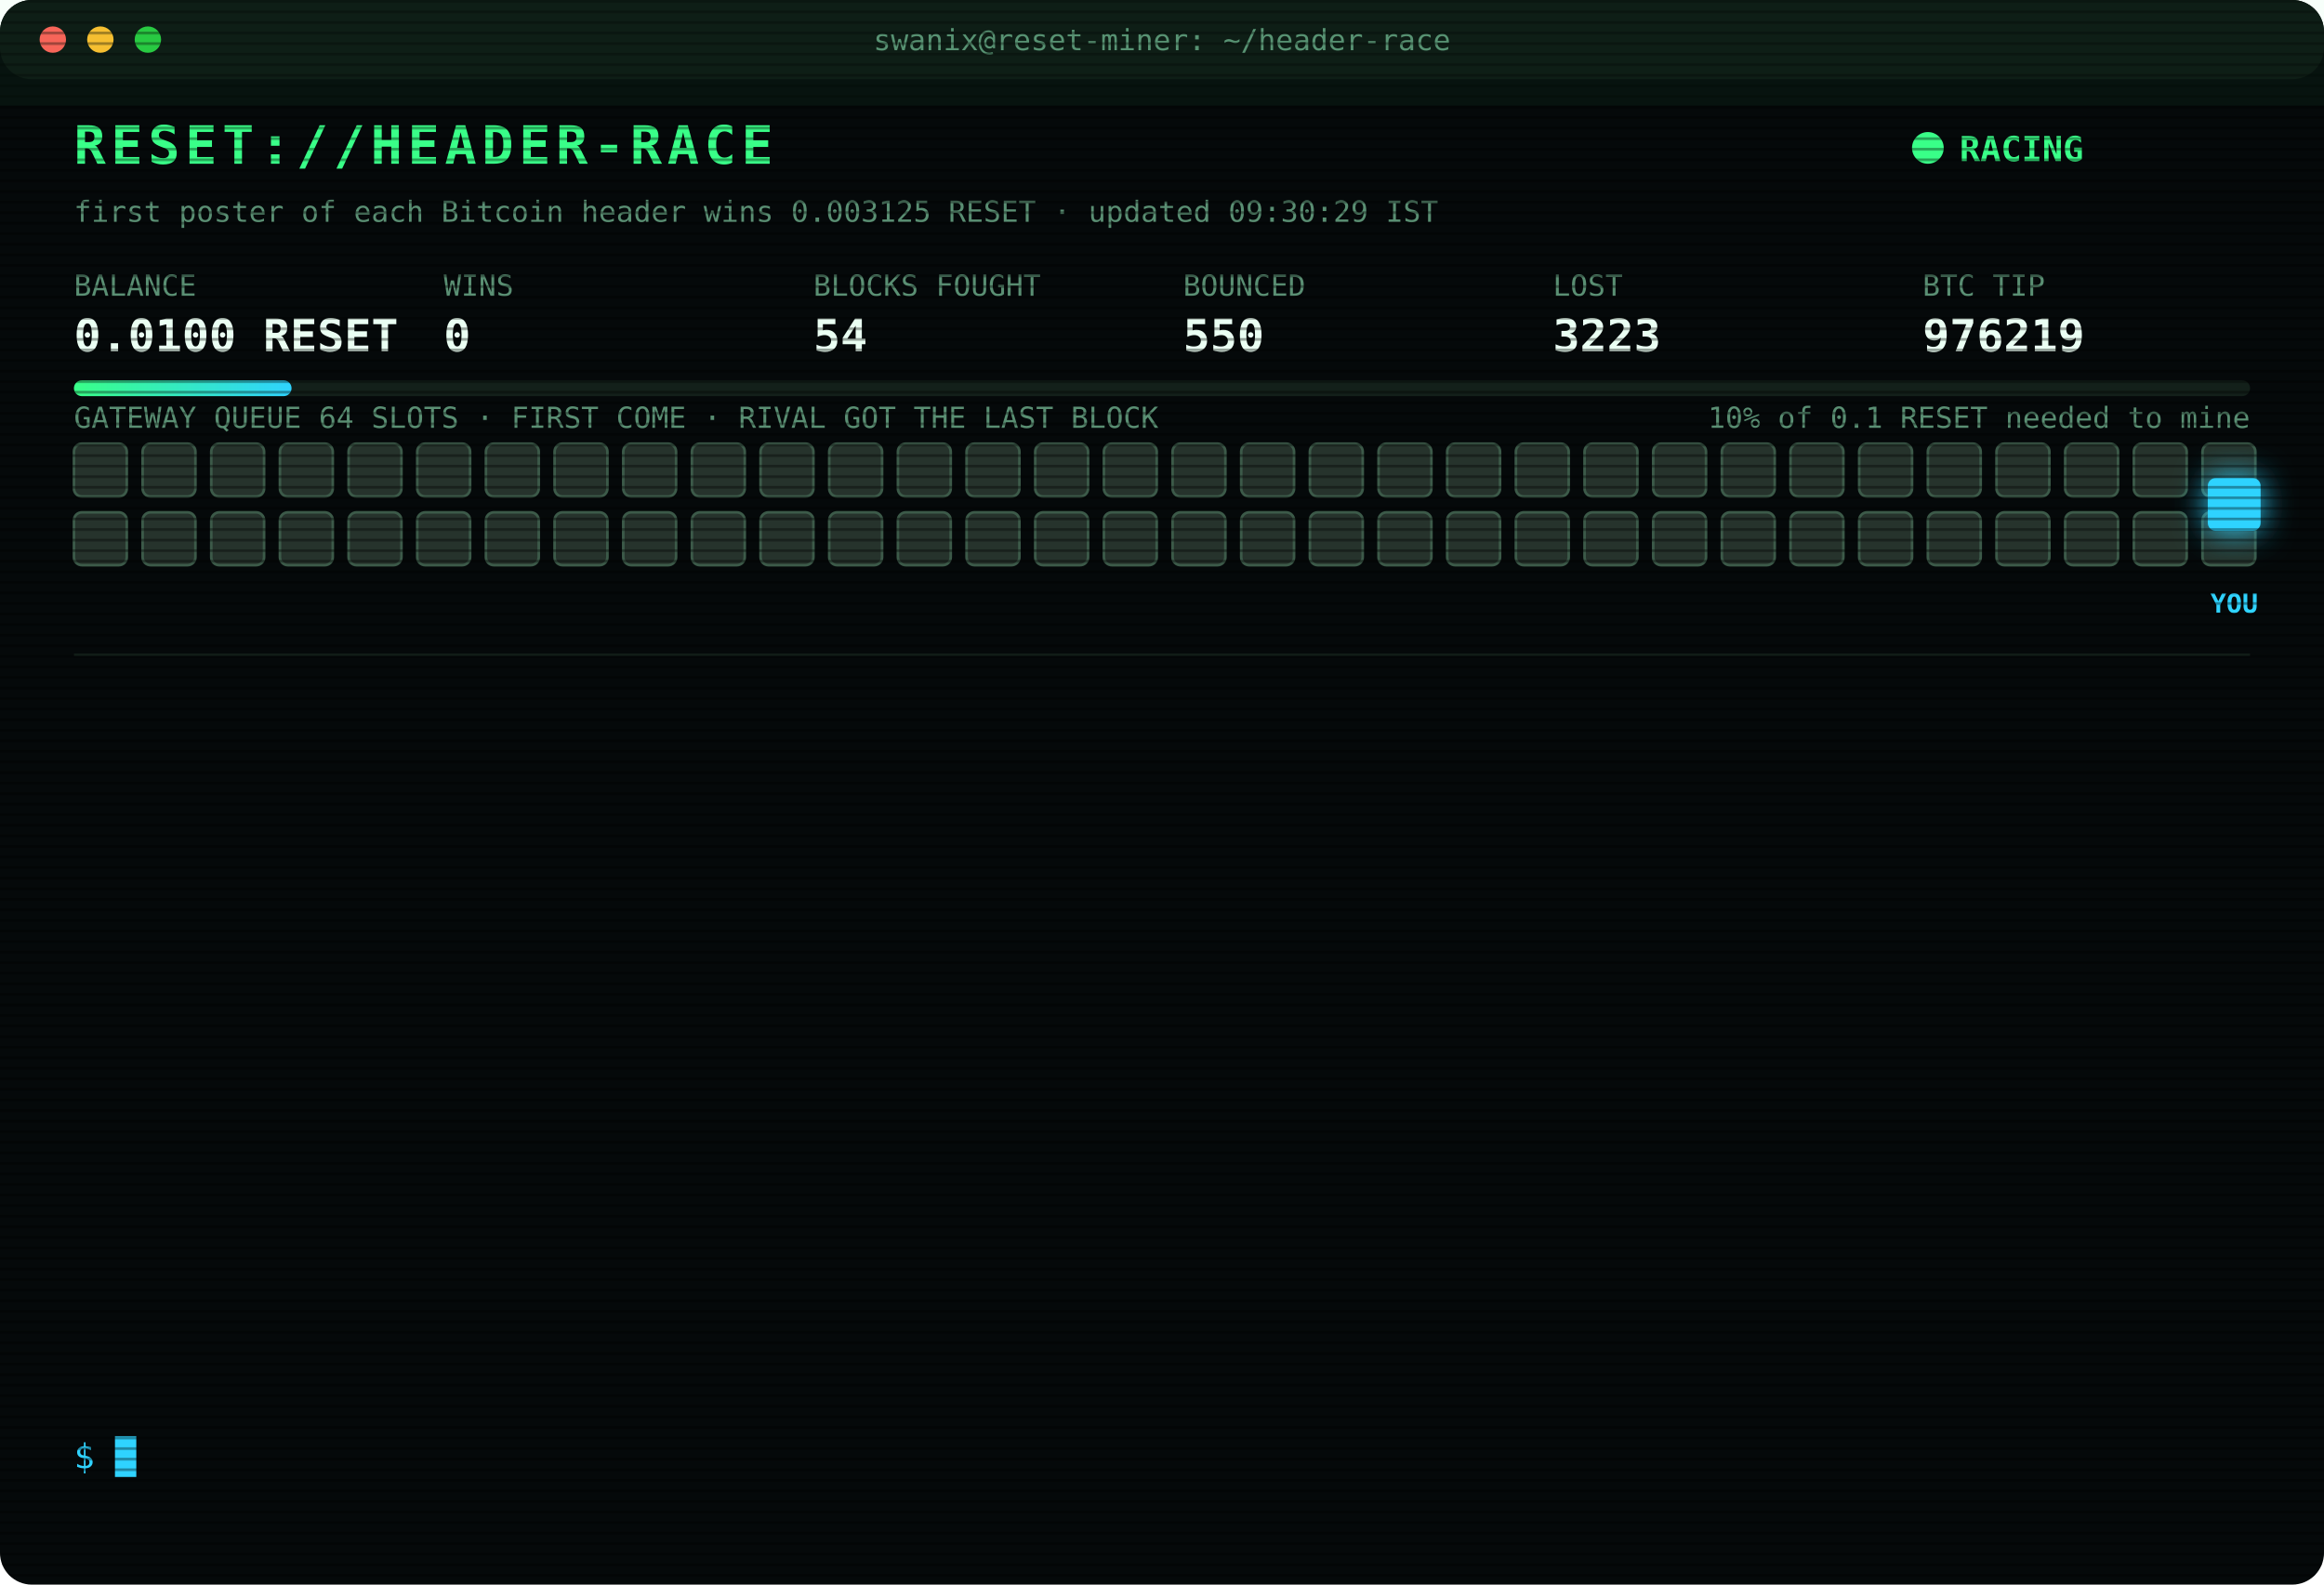
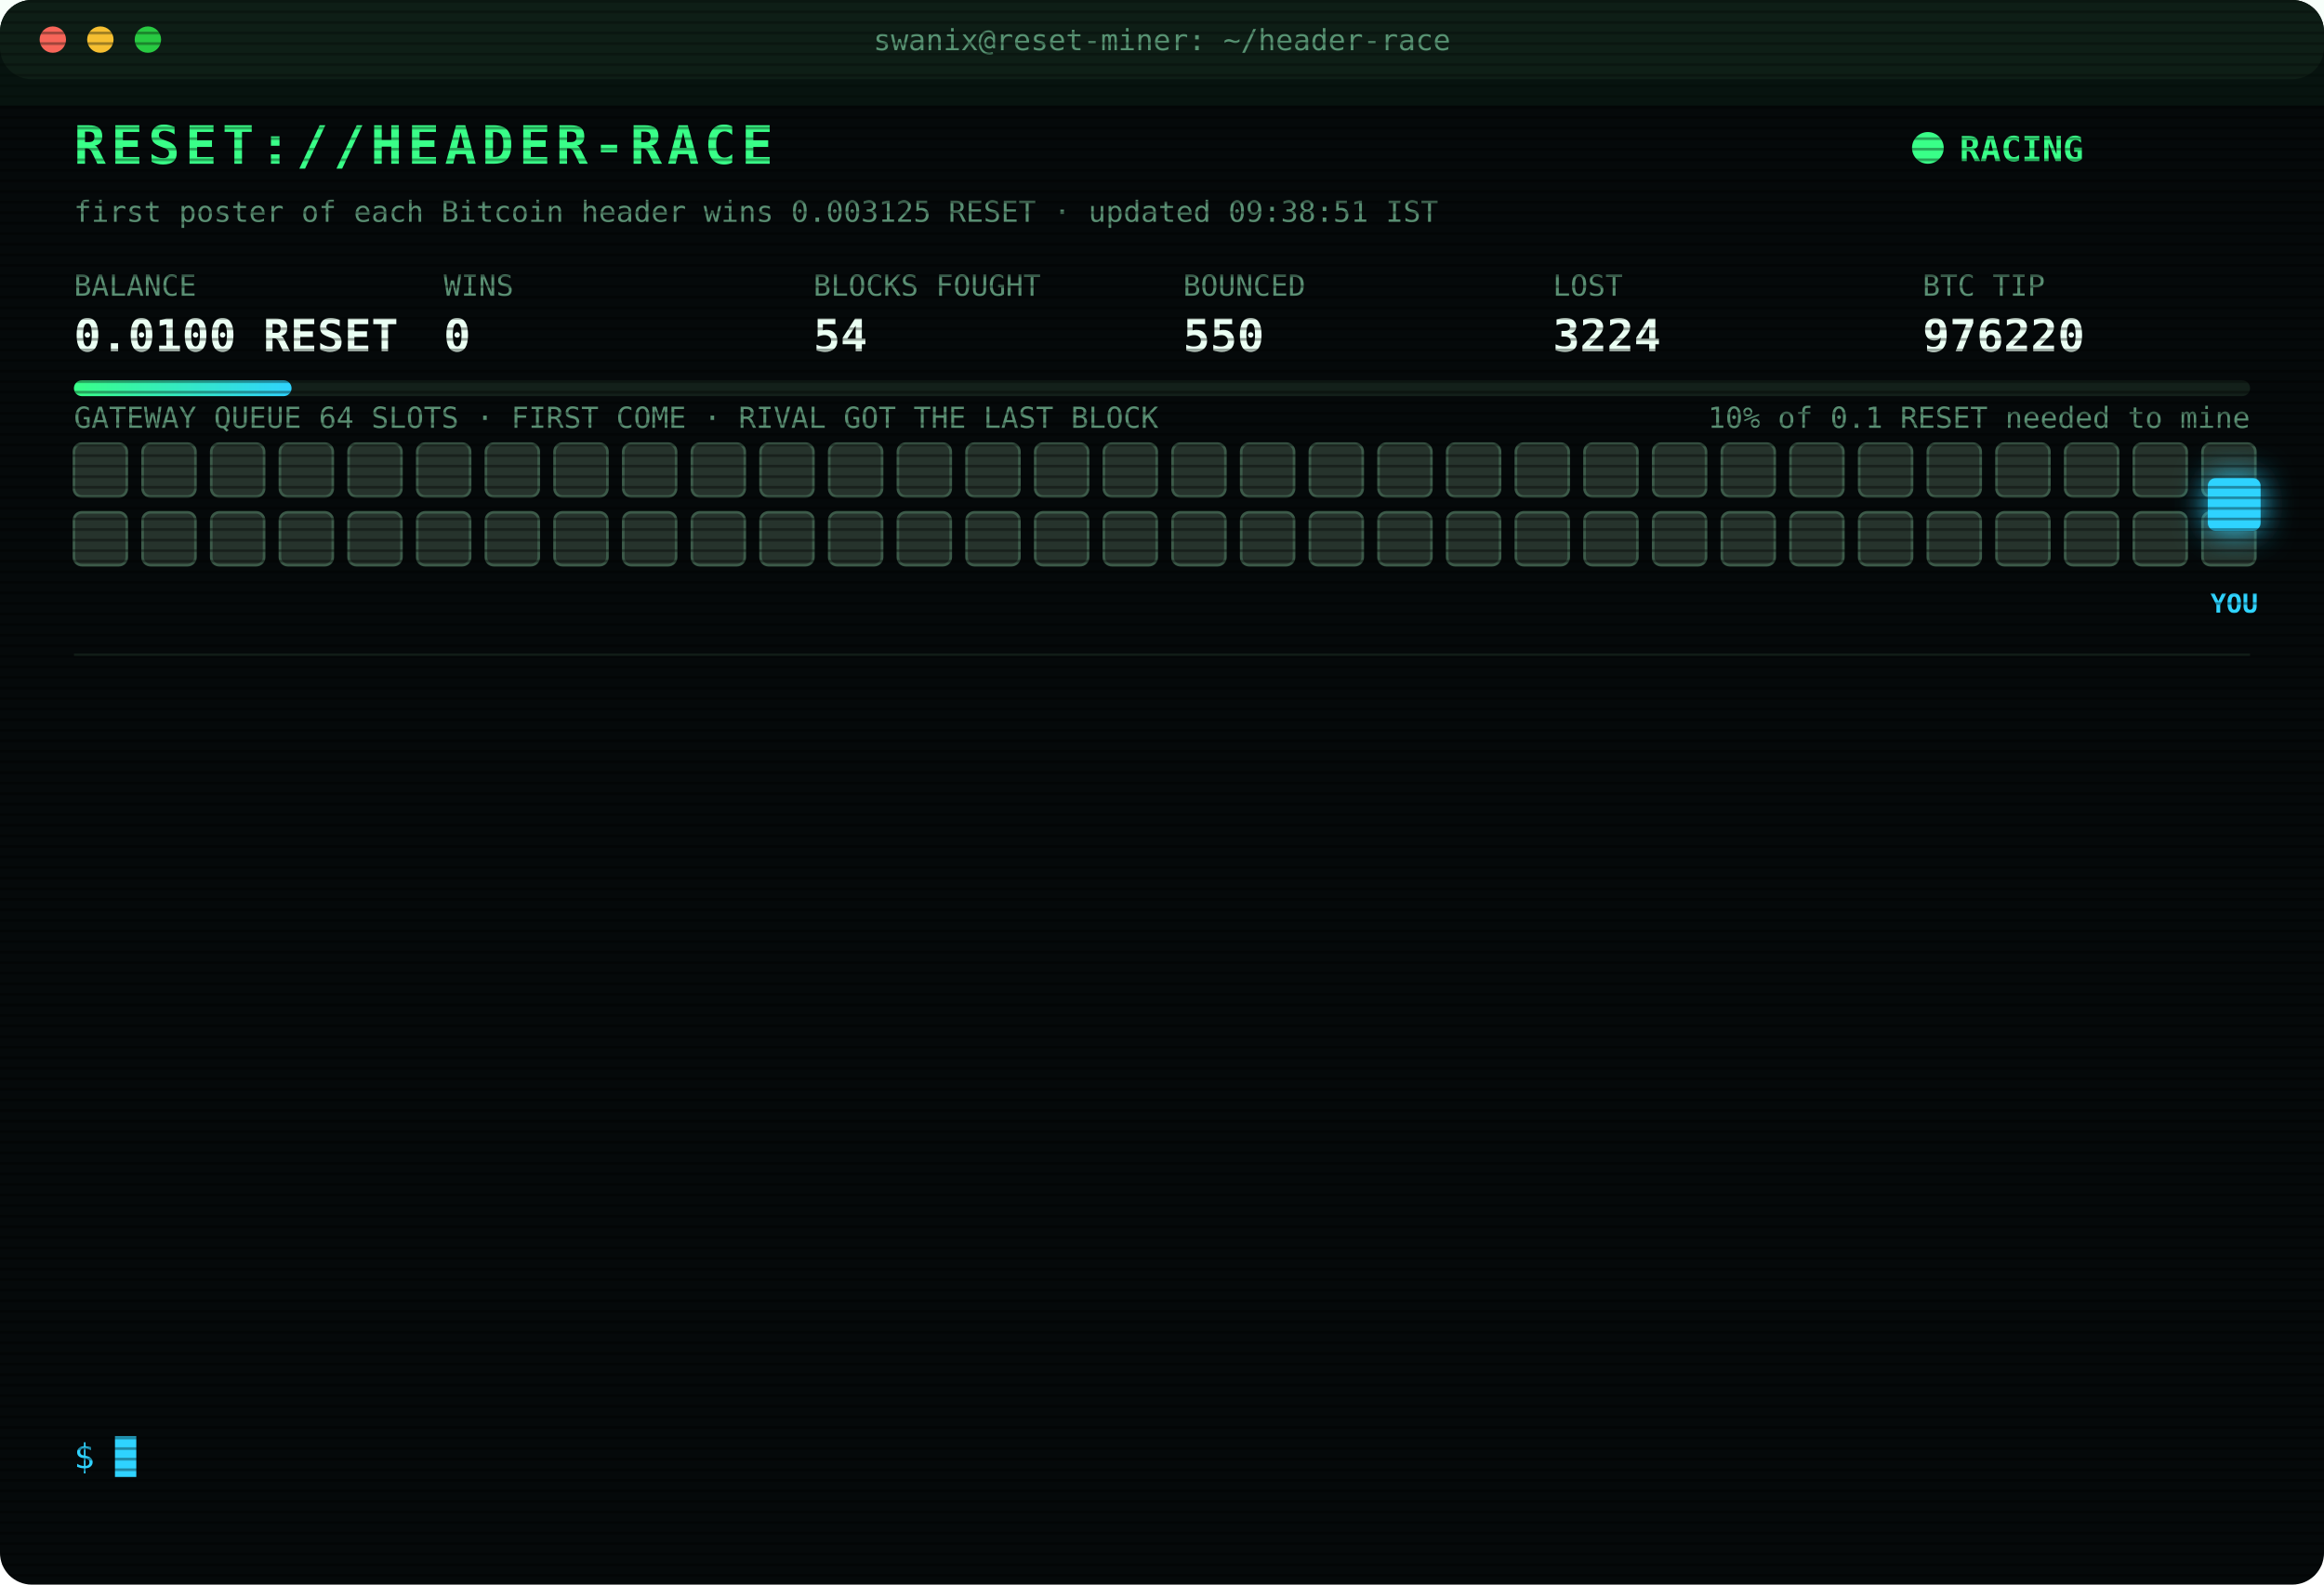
<svg xmlns="http://www.w3.org/2000/svg" width="880" height="600" viewBox="0 0 880 600" font-family="ui-monospace,SFMono-Regular,Menlo,Consolas,monospace">
  <style>
text{font-size:13px;fill:#7CFFB2}
.title{font-size:20px;font-weight:700;fill:#39FF88;letter-spacing:2px;animation:glitch 3s infinite steps(1)}
.sub{fill:#2fd3ff}.k{fill:#5a8f73;font-size:11px}.v{font-size:17px;font-weight:700;fill:#eafff3}
.ts{fill:#3f6b56}.boot{fill:#2fd3ff}.dim{fill:#5a8f73}.bad{fill:#ff4d6d}.warn{fill:#ffd23f}.mag{fill:#ff5cf0}.win{fill:#39FF88;font-weight:700}
.tag{font-size:10px;fill:#2fd3ff;font-weight:700}
.rival{fill:#26332c;stroke:#3c5a49;animation:jam 1.2s infinite alternate}
.idle{fill:#141c18;stroke:#22302a;animation:breathe 4s infinite}
.me{fill:#2fd3ff;filter:drop-shadow(0 0 6px #2fd3ff)}
.hover{animation:nudge 1.1s infinite ease-in-out}.bounce{animation:kick 1.4s infinite}
.ln{opacity:0;animation:in .4s forwards}
.cur{animation:blink 1s infinite steps(1)}
.scan{animation:scan 6s infinite linear}
.led{animation:blink 1.4s infinite}
@keyframes in{from{opacity:0;transform:translateX(-6px)}to{opacity:1;transform:none}}
@keyframes blink{50%{opacity:0}}
@keyframes jam{to{fill:#33463b}}
@keyframes breathe{50%{opacity:.4}}
@keyframes nudge{50%{transform:translateX(-10px)}}
@keyframes kick{0%,100%{transform:none}30%{transform:translateX(-14px)}55%{transform:translateX(10px) translateY(-6px)}}
@keyframes glitch{0%,92%{transform:none}93%{transform:translateX(2px);fill:#ff4d6d}95%{transform:translateX(-2px);fill:#2fd3ff}97%{transform:none}}
@keyframes scan{from{transform:translateY(-40px)}to{transform:translateY(600px)}}
</style>
  <defs>
    <pattern id="sl" width="4" height="4" patternUnits="userSpaceOnUse">
      <rect width="4" height="1" fill="#000" opacity=".35" />
    </pattern>
    <linearGradient id="bar">
      <stop offset="0" stop-color="#39FF88" />
      <stop offset="1" stop-color="#2fd3ff" />
    </linearGradient>
  </defs>
  <rect width="880" height="600" rx="12" fill="#05090a" />
  <rect width="880" height="30" rx="12" fill="#0d1512" />
  <circle cx="20" cy="15" r="5" fill="#ff5f57" />
  <circle cx="38" cy="15" r="5" fill="#febc2e" />
  <circle cx="56" cy="15" r="5" fill="#28c840" />
  <text x="440" y="19" text-anchor="middle" class="k">swanix@reset-miner: ~/header-race</text>
  <text x="28" y="62" class="title">RESET://HEADER-RACE</text>
  <circle class="led" cx="730" cy="56" r="6" fill="#39FF88" />
  <text x="742" y="61" class="win">RACING</text>
-   <text x="28" y="84" class="k">first poster of each Bitcoin header wins 0.003125 RESET · updated 09:30:29 IST</text>
+   <text x="28" y="84" class="k">first poster of each Bitcoin header wins 0.003125 RESET · updated 09:38:51 IST</text>
  <text x="28" y="112" class="k">BALANCE</text>
  <text x="28" y="133" class="v">0.0100 RESET</text>
  <text x="168" y="112" class="k">WINS</text>
  <text x="168" y="133" class="v">0</text>
  <text x="308" y="112" class="k">BLOCKS FOUGHT</text>
  <text x="308" y="133" class="v">54</text>
  <text x="448" y="112" class="k">BOUNCED</text>
  <text x="448" y="133" class="v">550</text>
  <text x="588" y="112" class="k">LOST</text>
-   <text x="588" y="133" class="v">3223</text>
+   <text x="588" y="133" class="v">3224</text>
  <text x="728" y="112" class="k">BTC TIP</text>
-   <text x="728" y="133" class="v">976219</text>
+   <text x="728" y="133" class="v">976220</text>
  <rect x="28" y="144" width="824" height="6" rx="3" fill="#13201a" />
  <rect x="28" y="144" width="82.4" height="6" rx="3" fill="url(#bar)" />
  <text x="852" y="162" text-anchor="end" class="k">10% of 0.1 RESET needed to mine</text>
  <text x="28" y="162" class="k">GATEWAY QUEUE 64 SLOTS · FIRST COME · RIVAL GOT THE LAST BLOCK</text>
  <rect class="rival" x="28" y="168" width="20" height="20" rx="3" style="animation-delay:0.00s" />
  <rect class="rival" x="54" y="168" width="20" height="20" rx="3" style="animation-delay:0.05s" />
  <rect class="rival" x="80" y="168" width="20" height="20" rx="3" style="animation-delay:0.10s" />
  <rect class="rival" x="106" y="168" width="20" height="20" rx="3" style="animation-delay:0.15s" />
  <rect class="rival" x="132" y="168" width="20" height="20" rx="3" style="animation-delay:0.20s" />
  <rect class="rival" x="158" y="168" width="20" height="20" rx="3" style="animation-delay:0.25s" />
  <rect class="rival" x="184" y="168" width="20" height="20" rx="3" style="animation-delay:0.30s" />
  <rect class="rival" x="210" y="168" width="20" height="20" rx="3" style="animation-delay:0.35s" />
  <rect class="rival" x="236" y="168" width="20" height="20" rx="3" style="animation-delay:0.40s" />
  <rect class="rival" x="262" y="168" width="20" height="20" rx="3" style="animation-delay:0.45s" />
  <rect class="rival" x="288" y="168" width="20" height="20" rx="3" style="animation-delay:0.50s" />
  <rect class="rival" x="314" y="168" width="20" height="20" rx="3" style="animation-delay:0.55s" />
  <rect class="rival" x="340" y="168" width="20" height="20" rx="3" style="animation-delay:0.60s" />
  <rect class="rival" x="366" y="168" width="20" height="20" rx="3" style="animation-delay:0.65s" />
  <rect class="rival" x="392" y="168" width="20" height="20" rx="3" style="animation-delay:0.70s" />
  <rect class="rival" x="418" y="168" width="20" height="20" rx="3" style="animation-delay:0.75s" />
  <rect class="rival" x="444" y="168" width="20" height="20" rx="3" style="animation-delay:0.80s" />
  <rect class="rival" x="470" y="168" width="20" height="20" rx="3" style="animation-delay:0.85s" />
  <rect class="rival" x="496" y="168" width="20" height="20" rx="3" style="animation-delay:0.90s" />
  <rect class="rival" x="522" y="168" width="20" height="20" rx="3" style="animation-delay:0.95s" />
  <rect class="rival" x="548" y="168" width="20" height="20" rx="3" style="animation-delay:1.00s" />
  <rect class="rival" x="574" y="168" width="20" height="20" rx="3" style="animation-delay:1.05s" />
  <rect class="rival" x="600" y="168" width="20" height="20" rx="3" style="animation-delay:1.10s" />
  <rect class="rival" x="626" y="168" width="20" height="20" rx="3" style="animation-delay:1.15s" />
  <rect class="rival" x="652" y="168" width="20" height="20" rx="3" style="animation-delay:1.20s" />
  <rect class="rival" x="678" y="168" width="20" height="20" rx="3" style="animation-delay:1.25s" />
  <rect class="rival" x="704" y="168" width="20" height="20" rx="3" style="animation-delay:1.30s" />
  <rect class="rival" x="730" y="168" width="20" height="20" rx="3" style="animation-delay:1.35s" />
  <rect class="rival" x="756" y="168" width="20" height="20" rx="3" style="animation-delay:1.40s" />
  <rect class="rival" x="782" y="168" width="20" height="20" rx="3" style="animation-delay:1.45s" />
  <rect class="rival" x="808" y="168" width="20" height="20" rx="3" style="animation-delay:1.50s" />
  <rect class="rival" x="834" y="168" width="20" height="20" rx="3" style="animation-delay:1.55s" />
  <rect class="rival" x="28" y="194" width="20" height="20" rx="3" style="animation-delay:1.60s" />
  <rect class="rival" x="54" y="194" width="20" height="20" rx="3" style="animation-delay:1.65s" />
  <rect class="rival" x="80" y="194" width="20" height="20" rx="3" style="animation-delay:1.70s" />
  <rect class="rival" x="106" y="194" width="20" height="20" rx="3" style="animation-delay:1.75s" />
  <rect class="rival" x="132" y="194" width="20" height="20" rx="3" style="animation-delay:1.80s" />
  <rect class="rival" x="158" y="194" width="20" height="20" rx="3" style="animation-delay:1.85s" />
  <rect class="rival" x="184" y="194" width="20" height="20" rx="3" style="animation-delay:1.90s" />
  <rect class="rival" x="210" y="194" width="20" height="20" rx="3" style="animation-delay:1.95s" />
  <rect class="rival" x="236" y="194" width="20" height="20" rx="3" style="animation-delay:2.00s" />
  <rect class="rival" x="262" y="194" width="20" height="20" rx="3" style="animation-delay:2.05s" />
  <rect class="rival" x="288" y="194" width="20" height="20" rx="3" style="animation-delay:2.10s" />
  <rect class="rival" x="314" y="194" width="20" height="20" rx="3" style="animation-delay:2.15s" />
  <rect class="rival" x="340" y="194" width="20" height="20" rx="3" style="animation-delay:2.20s" />
  <rect class="rival" x="366" y="194" width="20" height="20" rx="3" style="animation-delay:2.25s" />
  <rect class="rival" x="392" y="194" width="20" height="20" rx="3" style="animation-delay:2.30s" />
  <rect class="rival" x="418" y="194" width="20" height="20" rx="3" style="animation-delay:2.35s" />
  <rect class="rival" x="444" y="194" width="20" height="20" rx="3" style="animation-delay:2.40s" />
  <rect class="rival" x="470" y="194" width="20" height="20" rx="3" style="animation-delay:2.45s" />
  <rect class="rival" x="496" y="194" width="20" height="20" rx="3" style="animation-delay:2.50s" />
  <rect class="rival" x="522" y="194" width="20" height="20" rx="3" style="animation-delay:2.55s" />
  <rect class="rival" x="548" y="194" width="20" height="20" rx="3" style="animation-delay:2.60s" />
  <rect class="rival" x="574" y="194" width="20" height="20" rx="3" style="animation-delay:2.65s" />
  <rect class="rival" x="600" y="194" width="20" height="20" rx="3" style="animation-delay:2.70s" />
  <rect class="rival" x="626" y="194" width="20" height="20" rx="3" style="animation-delay:2.75s" />
  <rect class="rival" x="652" y="194" width="20" height="20" rx="3" style="animation-delay:2.80s" />
  <rect class="rival" x="678" y="194" width="20" height="20" rx="3" style="animation-delay:2.85s" />
  <rect class="rival" x="704" y="194" width="20" height="20" rx="3" style="animation-delay:2.90s" />
  <rect class="rival" x="730" y="194" width="20" height="20" rx="3" style="animation-delay:2.95s" />
  <rect class="rival" x="756" y="194" width="20" height="20" rx="3" style="animation-delay:3.00s" />
  <rect class="rival" x="782" y="194" width="20" height="20" rx="3" style="animation-delay:3.05s" />
  <rect class="rival" x="808" y="194" width="20" height="20" rx="3" style="animation-delay:3.10s" />
  <rect class="rival" x="834" y="194" width="20" height="20" rx="3" style="animation-delay:3.15s" />
  <g class="hover">
    <rect class="me" x="836" y="181" width="20" height="20" rx="3" />
    <text class="tag" x="846" y="232" text-anchor="middle">YOU</text>
  </g>
  <line x1="28" x2="852" y1="248" y2="248" stroke="#13201a" />
  <g class="ln" style="animation-delay:0.40s">
-     <text x="28" y="270" class="ts">08:11:08</text>
-     <text x="104" y="270" class="dim">[STINT END] calls 731 · wins 0</text>
+     <text x="28" y="270" class="ts">08:15:23</text>
+     <text x="104" y="270" class="boot">[BOOT] racer v3 online · 3 feeds · stint 340m</text>
  </g>
  <g class="ln" style="animation-delay:0.65s">
-     <text x="28" y="292" class="ts">08:15:23</text>
-     <text x="104" y="292" class="boot">[BOOT] racer v3 online · 3 feeds · stint 340m</text>
+     <text x="28" y="292" class="ts">08:17:00</text>
+     <text x="104" y="292" class="bad">[LOST] #976208 taken by a rival miner</text>
  </g>
  <g class="ln" style="animation-delay:0.90s">
-     <text x="28" y="314" class="ts">08:17:00</text>
-     <text x="104" y="314" class="bad">[LOST] #976208 taken by a rival miner</text>
+     <text x="28" y="314" class="ts">08:22:54</text>
+     <text x="104" y="314" class="bad">[LOST] #976209 taken by a rival miner</text>
  </g>
  <g class="ln" style="animation-delay:1.15s">
-     <text x="28" y="336" class="ts">08:22:54</text>
-     <text x="104" y="336" class="bad">[LOST] #976209 taken by a rival miner</text>
+     <text x="28" y="336" class="ts">08:27:29</text>
+     <text x="104" y="336" class="bad">[LOST] #976210 taken by a rival miner</text>
  </g>
  <g class="ln" style="animation-delay:1.40s">
-     <text x="28" y="358" class="ts">08:27:29</text>
-     <text x="104" y="358" class="bad">[LOST] #976210 taken by a rival miner</text>
+     <text x="28" y="358" class="ts">08:27:41</text>
+     <text x="104" y="358" class="bad">[LOST] #976211 taken by a rival miner</text>
  </g>
  <g class="ln" style="animation-delay:1.65s">
-     <text x="28" y="380" class="ts">08:27:41</text>
-     <text x="104" y="380" class="bad">[LOST] #976211 taken by a rival miner</text>
+     <text x="28" y="380" class="ts">08:28:21</text>
+     <text x="104" y="380" class="bad">[LOST] #976212 taken by a rival miner</text>
  </g>
  <g class="ln" style="animation-delay:1.90s">
-     <text x="28" y="402" class="ts">08:28:21</text>
-     <text x="104" y="402" class="bad">[LOST] #976212 taken by a rival miner</text>
+     <text x="28" y="402" class="ts">08:39:30</text>
+     <text x="104" y="402" class="bad">[LOST] #976213 taken by a rival miner</text>
  </g>
  <g class="ln" style="animation-delay:2.15s">
-     <text x="28" y="424" class="ts">08:39:30</text>
-     <text x="104" y="424" class="bad">[LOST] #976213 taken by a rival miner</text>
+     <text x="28" y="424" class="ts">09:12:57</text>
+     <text x="104" y="424" class="bad">[LOST] #976215 taken by a rival miner</text>
  </g>
  <g class="ln" style="animation-delay:2.40s">
-     <text x="28" y="446" class="ts">09:12:57</text>
-     <text x="104" y="446" class="bad">[LOST] #976215 taken by a rival miner</text>
+     <text x="28" y="446" class="ts">09:20:07</text>
+     <text x="104" y="446" class="bad">[LOST] #976216 taken by a rival miner</text>
  </g>
  <g class="ln" style="animation-delay:2.65s">
-     <text x="28" y="468" class="ts">09:20:07</text>
-     <text x="104" y="468" class="bad">[LOST] #976216 taken by a rival miner</text>
+     <text x="28" y="468" class="ts">09:20:20</text>
+     <text x="104" y="468" class="bad">[LOST] #976217 taken by a rival miner</text>
  </g>
  <g class="ln" style="animation-delay:2.90s">
-     <text x="28" y="490" class="ts">09:20:20</text>
-     <text x="104" y="490" class="bad">[LOST] #976217 taken by a rival miner</text>
+     <text x="28" y="490" class="ts">09:26:18</text>
+     <text x="104" y="490" class="bad">[LOST] #976218 taken by a rival miner</text>
  </g>
  <g class="ln" style="animation-delay:3.15s">
-     <text x="28" y="512" class="ts">09:26:18</text>
-     <text x="104" y="512" class="bad">[LOST] #976218 taken by a rival miner</text>
+     <text x="28" y="512" class="ts">09:28:46</text>
+     <text x="104" y="512" class="bad">[LOST] #976219 taken by a rival miner</text>
  </g>
  <g class="ln" style="animation-delay:3.40s">
-     <text x="28" y="534" class="ts">09:28:46</text>
-     <text x="104" y="534" class="bad">[LOST] #976219 taken by a rival miner</text>
+     <text x="28" y="534" class="ts">09:38:51</text>
+     <text x="104" y="534" class="bad">[LOST] #976220 taken by a rival miner</text>
  </g>
  <text x="28" y="556" class="sub">$ <tspan class="cur">█</tspan>
  </text>
  <rect width="880" height="600" rx="12" fill="url(#sl)" pointer-events="none" />
  <rect class="scan" width="880" height="40" fill="#39FF88" opacity=".04" />
</svg>
